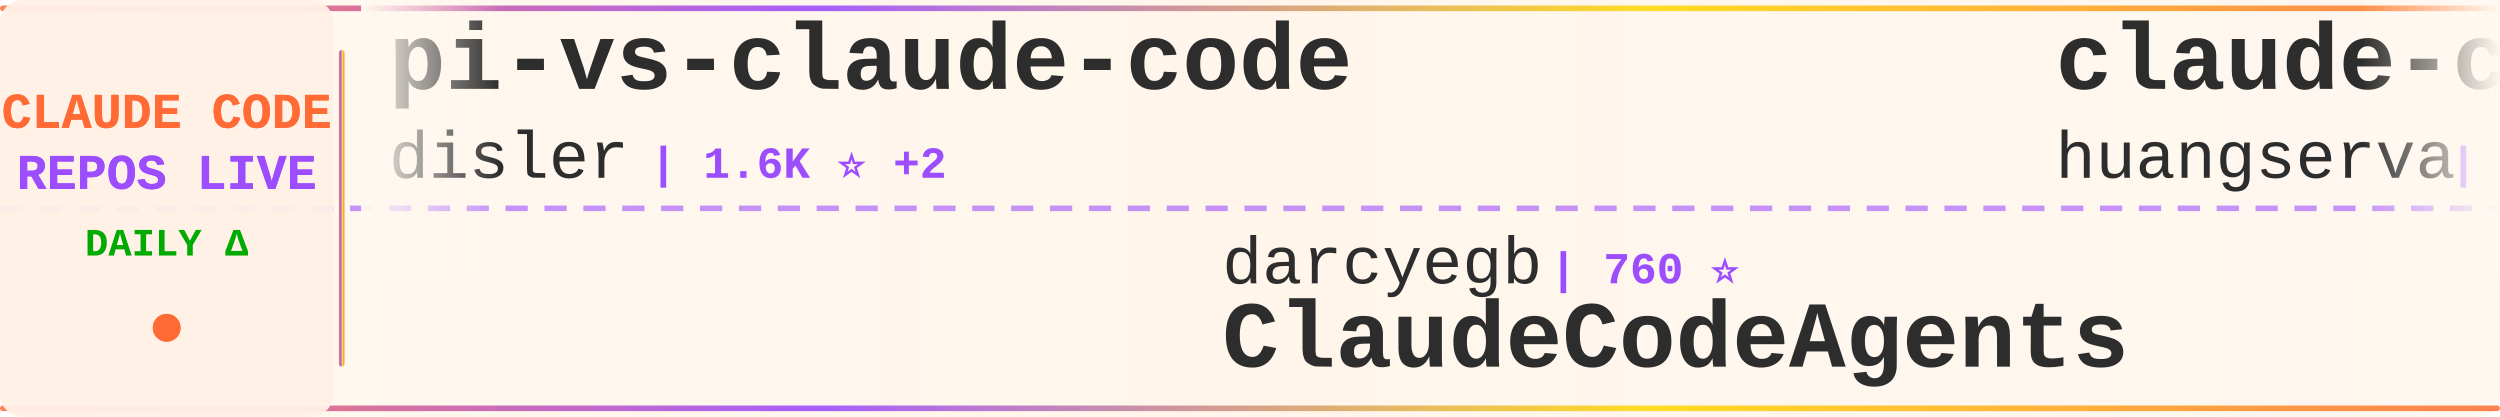
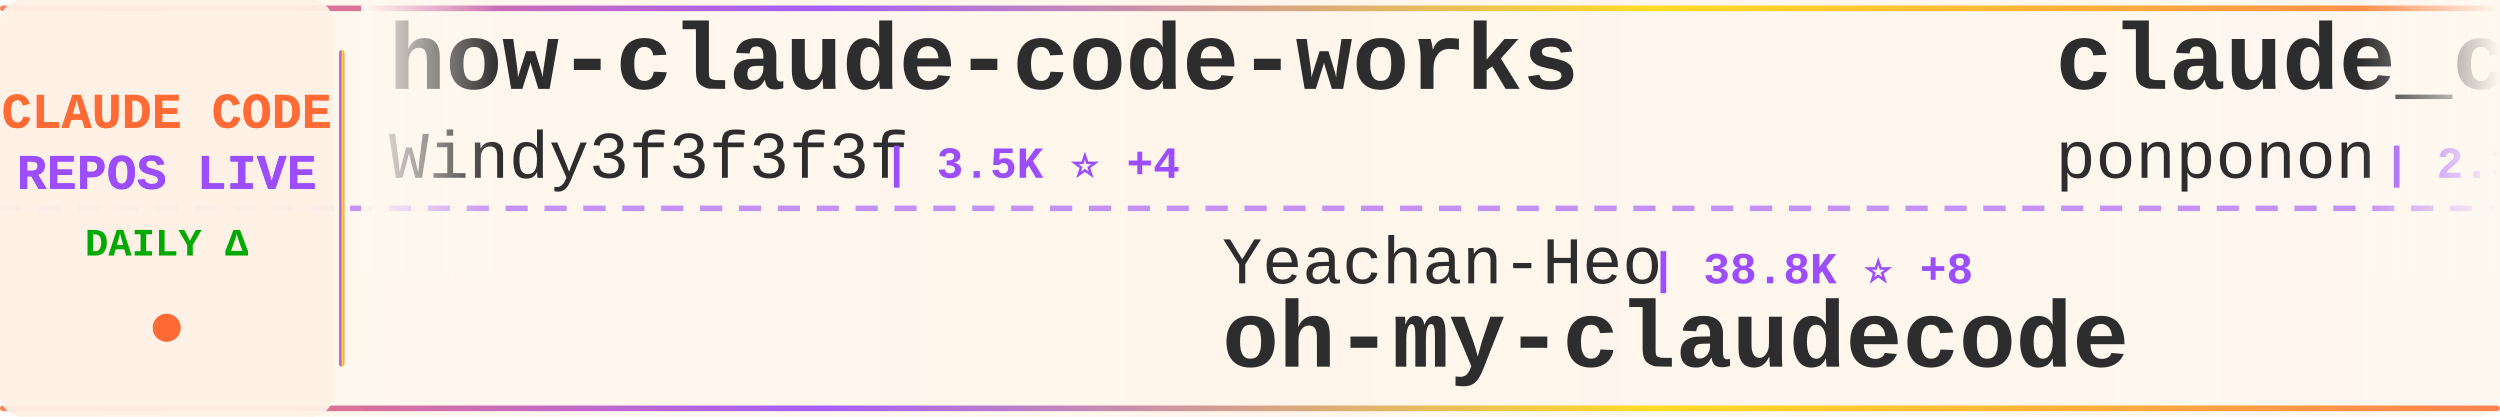
<svg xmlns="http://www.w3.org/2000/svg" width="900" height="150">
  <defs>
    <linearGradient id="tickerBg" x1="0%" y1="0%" x2="100%" y2="0%">
      <stop offset="0%" style="stop-color:#fff8f0;stop-opacity:0.98" />
      <stop offset="50%" style="stop-color:#fff5eb;stop-opacity:1" />
      <stop offset="100%" style="stop-color:#fff8f0;stop-opacity:0.98" />
    </linearGradient>
    <linearGradient id="borderGrad" x1="0%" y1="0%" x2="100%" y2="0%">
      <stop offset="0%" style="stop-color:#FF6B35;stop-opacity:0.85">
        <animate attributeName="stop-opacity" values="0.85;1;0.85" dur="2s" repeatCount="indefinite" />
      </stop>
      <stop offset="33%" style="stop-color:#9C4EFF;stop-opacity:0.9">
        <animate attributeName="stop-opacity" values="0.9;1;0.9" dur="2.2s" repeatCount="indefinite" />
      </stop>
      <stop offset="66%" style="stop-color:#FFD700;stop-opacity:0.85">
        <animate attributeName="stop-opacity" values="0.85;1;0.85" dur="1.8s" repeatCount="indefinite" />
      </stop>
      <stop offset="100%" style="stop-color:#FF6B35;stop-opacity:0.85">
        <animate attributeName="stop-opacity" values="0.85;1;0.85" dur="2s" repeatCount="indefinite" />
      </stop>
    </linearGradient>
    <filter id="textGlow">
      <feGaussianBlur stdDeviation="0.15" result="coloredBlur" />
      <feMerge>
        <feMergeNode in="coloredBlur" />
        <feMergeNode in="SourceGraphic" />
      </feMerge>
    </filter>
    <filter id="metricGlow">
      <feGaussianBlur stdDeviation="0.2" result="coloredBlur" />
      <feMerge>
        <feMergeNode in="coloredBlur" />
        <feMergeNode in="SourceGraphic" />
      </feMerge>
    </filter>
    <linearGradient id="leftFade" x1="0%" y1="0%" x2="100%" y2="0%">
      <stop offset="0%" style="stop-color:#fff8f0;stop-opacity:1" />
      <stop offset="100%" style="stop-color:#fff8f0;stop-opacity:0" />
    </linearGradient>
    <linearGradient id="rightFade" x1="0%" y1="0%" x2="100%" y2="0%">
      <stop offset="0%" style="stop-color:#fff8f0;stop-opacity:0" />
      <stop offset="100%" style="stop-color:#fff8f0;stop-opacity:1" />
    </linearGradient>
  </defs>
  <rect width="900" height="150" fill="url(#tickerBg)" rx="8" />
  <rect x="0" y="2" width="900" height="2" fill="url(#borderGrad)" rx="1" />
  <rect x="0" y="146" width="900" height="2" fill="url(#borderGrad)" rx="1" />
  <line x1="0" y1="75" x2="900" y2="75" stroke="#9C4EFF" stroke-width="2" stroke-dasharray="8 6" opacity="0.6" />
  <rect x="0" y="0" width="120" height="150" fill="#fff0e6" opacity="0.95" rx="8" />
  <text x="60" y="46" font-family="'Courier New', monospace" font-size="18" font-weight="bold" fill="#FF6B35" text-anchor="middle" filter="url(#textGlow)">
    CLAUDE CODE
  </text>
  <text x="60" y="68" font-family="'Courier New', monospace" font-size="18" font-weight="bold" fill="#9C4EFF" text-anchor="middle" filter="url(#textGlow)">
    REPOS LIVE
  </text>
  <text x="60" y="92" font-family="'Courier New', monospace" font-size="14" font-weight="bold" fill="#00aa00" text-anchor="middle">
    DAILY Δ
  </text>
  <circle cx="60" cy="118" r="5" fill="#FF6B35" filter="url(#metricGlow)">
    <animate attributeName="r" values="4;6;4" dur="1.5s" repeatCount="indefinite" />
    <animate attributeName="opacity" values="0.6;1;0.6" dur="1.5s" repeatCount="indefinite" />
  </circle>
  <rect x="122" y="18" width="2" height="114" fill="url(#borderGrad)" rx="1" />
  <clipPath id="tickerClip">
    <rect x="130" y="0" width="770" height="150" />
  </clipPath>
  <g clip-path="url(#tickerClip)">
    <g id="tickerItems">
      <animateTransform attributeName="transform" attributeType="XML" type="translate" from="0 0" to="-3000 0" dur="54s" repeatCount="indefinite" />
      <g transform="translate(0, 0)">
-         <text x="140" y="32" font-family="'Courier New', monospace" font-size="34" font-weight="bold" fill="#2d2d2d">pi-vs-claude-code</text>
-         <text x="140" y="64" font-family="'Courier New', monospace" font-size="24" font-weight="normal" fill="#2d2d2d" opacity="1.0">disler</text>
-         <text x="234" y="64" font-family="'Courier New', monospace" font-size="16" font-weight="bold" fill="#9C4EFF"> | 1.6K ⭐ +2</text>
+         <text x="140" y="32" font-family="'Courier New', monospace" font-size="34" font-weight="bold" fill="#2d2d2d">how-claude-code-works</text>
+         <text x="140" y="64" font-family="'Courier New', monospace" font-size="24" font-weight="normal" fill="#2d2d2d" opacity="1.0">Windy3f3f3f3f</text>
+         <text x="318" y="64" font-family="'Courier New', monospace" font-size="16" font-weight="bold" fill="#9C4EFF"> | 3.5K ⭐ +4</text>
      </g>
      <g transform="translate(300, 0)">
-         <text x="140" y="102" font-family="'Courier New', monospace" font-size="24" font-weight="normal" fill="#2d2d2d" opacity="1.0">darcyegb</text>
-         <text x="258" y="102" font-family="'Courier New', monospace" font-size="16" font-weight="bold" fill="#9C4EFF"> | 760 ⭐</text>
-         <text x="140" y="132" font-family="'Courier New', monospace" font-size="34" font-weight="bold" fill="#2d2d2d">ClaudeCodeAgents</text>
+         <text x="140" y="102" font-family="'Courier New', monospace" font-size="24" font-weight="normal" fill="#2d2d2d" opacity="1.0">Yeachan-Heo</text>
+         <text x="294" y="102" font-family="'Courier New', monospace" font-size="16" font-weight="bold" fill="#9C4EFF"> | 38.8K ⭐ +8</text>
+         <text x="140" y="132" font-family="'Courier New', monospace" font-size="34" font-weight="bold" fill="#2d2d2d">oh-my-claudecode</text>
      </g>
      <g transform="translate(600, 0)">
-         <text x="140" y="32" font-family="'Courier New', monospace" font-size="34" font-weight="bold" fill="#2d2d2d">claude-code-cli</text>
-         <text x="140" y="64" font-family="'Courier New', monospace" font-size="24" font-weight="normal" fill="#2d2d2d" opacity="1.0">huangserva</text>
-         <text x="282" y="64" font-family="'Courier New', monospace" font-size="16" font-weight="bold" fill="#9C4EFF"> | 626 ⭐ +1</text>
+         <text x="140" y="32" font-family="'Courier New', monospace" font-size="34" font-weight="bold" fill="#2d2d2d">claude_code_src</text>
+         <text x="140" y="64" font-family="'Courier New', monospace" font-size="24" font-weight="normal" fill="#2d2d2d" opacity="1.0">ponponon</text>
+         <text x="258" y="64" font-family="'Courier New', monospace" font-size="16" font-weight="bold" fill="#9C4EFF"> | 2.3K ⭐ -1</text>
      </g>
      <g transform="translate(900, 0)">
-         <text x="140" y="102" font-family="'Courier New', monospace" font-size="24" font-weight="normal" fill="#2d2d2d" opacity="1.0">ding113</text>
-         <text x="246" y="102" font-family="'Courier New', monospace" font-size="16" font-weight="bold" fill="#9C4EFF"> | 3.3K ⭐ +3</text>
-         <text x="140" y="132" font-family="'Courier New', monospace" font-size="34" font-weight="bold" fill="#2d2d2d">claude-code-hub</text>
+         <text x="140" y="102" font-family="'Courier New', monospace" font-size="24" font-weight="normal" fill="#2d2d2d" opacity="1.0">multica-ai</text>
+         <text x="282" y="102" font-family="'Courier New', monospace" font-size="16" font-weight="bold" fill="#9C4EFF"> | 208.1K ⭐ +139</text>
+         <text x="140" y="132" font-family="'Courier New', monospace" font-size="34" font-weight="bold" fill="#2d2d2d">andrej-karpathy-skills</text>
      </g>
      <g transform="translate(1200, 0)">
-         <text x="140" y="32" font-family="'Courier New', monospace" font-size="34" font-weight="bold" fill="#2d2d2d">my-claude-code-setup</text>
-         <text x="140" y="64" font-family="'Courier New', monospace" font-size="24" font-weight="normal" fill="#2d2d2d" opacity="1.0">centminmod</text>
-         <text x="282" y="64" font-family="'Courier New', monospace" font-size="16" font-weight="bold" fill="#9C4EFF"> | 2.6K ⭐</text>
+         <text x="140" y="32" font-family="'Courier New', monospace" font-size="34" font-weight="bold" fill="#2d2d2d">claude-code-proxy</text>
+         <text x="140" y="64" font-family="'Courier New', monospace" font-size="24" font-weight="normal" fill="#2d2d2d" opacity="1.0">1rgs</text>
+         <text x="210" y="64" font-family="'Courier New', monospace" font-size="16" font-weight="bold" fill="#9C4EFF"> | 3.7K ⭐ +1</text>
      </g>
      <g transform="translate(1500, 0)">
-         <text x="140" y="102" font-family="'Courier New', monospace" font-size="24" font-weight="normal" fill="#2d2d2d" opacity="1.0">RichardAtCT</text>
-         <text x="294" y="102" font-family="'Courier New', monospace" font-size="16" font-weight="bold" fill="#9C4EFF"> | 2.8K ⭐ +1</text>
-         <text x="140" y="132" font-family="'Courier New', monospace" font-size="34" font-weight="bold" fill="#2d2d2d">claude-code-telegram</text>
+         <text x="140" y="102" font-family="'Courier New', monospace" font-size="24" font-weight="normal" fill="#2d2d2d" opacity="1.0">jqueryscript</text>
+         <text x="306" y="102" font-family="'Courier New', monospace" font-size="16" font-weight="bold" fill="#9C4EFF"> | 505 ⭐</text>
+         <text x="140" y="132" font-family="'Courier New', monospace" font-size="34" font-weight="bold" fill="#2d2d2d">awesome-claude-code</text>
      </g>
      <g transform="translate(1800, 0)">
-         <text x="140" y="32" font-family="'Courier New', monospace" font-size="34" font-weight="bold" fill="#2d2d2d">andrej-karpathy-skills</text>
-         <text x="140" y="64" font-family="'Courier New', monospace" font-size="24" font-weight="normal" fill="#2d2d2d" opacity="1.0">multica-ai</text>
-         <text x="282" y="64" font-family="'Courier New', monospace" font-size="16" font-weight="bold" fill="#9C4EFF"> | 207.9K ⭐ +234</text>
+         <text x="140" y="32" font-family="'Courier New', monospace" font-size="34" font-weight="bold" fill="#2d2d2d">claude-code-hub</text>
+         <text x="140" y="64" font-family="'Courier New', monospace" font-size="24" font-weight="normal" fill="#2d2d2d" opacity="1.0">ding113</text>
+         <text x="246" y="64" font-family="'Courier New', monospace" font-size="16" font-weight="bold" fill="#9C4EFF"> | 3.3K ⭐</text>
      </g>
      <g transform="translate(2100, 0)">
-         <text x="140" y="102" font-family="'Courier New', monospace" font-size="24" font-weight="normal" fill="#2d2d2d" opacity="1.0">ccplugins</text>
-         <text x="270" y="102" font-family="'Courier New', monospace" font-size="16" font-weight="bold" fill="#9C4EFF"> | 923 ⭐ -1</text>
-         <text x="140" y="132" font-family="'Courier New', monospace" font-size="34" font-weight="bold" fill="#2d2d2d">awesome-claude-code-plug...</text>
+         <text x="140" y="102" font-family="'Courier New', monospace" font-size="24" font-weight="normal" fill="#2d2d2d" opacity="1.0">ChrisWiles</text>
+         <text x="282" y="102" font-family="'Courier New', monospace" font-size="16" font-weight="bold" fill="#9C4EFF"> | 6.0K ⭐ +2</text>
+         <text x="140" y="132" font-family="'Courier New', monospace" font-size="34" font-weight="bold" fill="#2d2d2d">claude-code-showcase</text>
      </g>
      <g transform="translate(2400, 0)">
-         <text x="140" y="32" font-family="'Courier New', monospace" font-size="34" font-weight="bold" fill="#2d2d2d">ECC</text>
-         <text x="140" y="64" font-family="'Courier New', monospace" font-size="24" font-weight="normal" fill="#2d2d2d" opacity="1.0">affaan-m</text>
-         <text x="258" y="64" font-family="'Courier New', monospace" font-size="16" font-weight="bold" fill="#9C4EFF"> | 243.6K ⭐ +121</text>
+         <text x="140" y="32" font-family="'Courier New', monospace" font-size="34" font-weight="bold" fill="#2d2d2d">claude-code-source-code</text>
+         <text x="140" y="64" font-family="'Courier New', monospace" font-size="24" font-weight="normal" fill="#2d2d2d" opacity="1.0">777genius</text>
+         <text x="270" y="64" font-family="'Courier New', monospace" font-size="16" font-weight="bold" fill="#9C4EFF"> | 927 ⭐</text>
      </g>
      <g transform="translate(2700, 0)">
-         <text x="140" y="102" font-family="'Courier New', monospace" font-size="24" font-weight="normal" fill="#2d2d2d" opacity="1.0">AICoderTudou</text>
-         <text x="306" y="102" font-family="'Courier New', monospace" font-size="16" font-weight="bold" fill="#9C4EFF"> | 496 ⭐</text>
-         <text x="140" y="132" font-family="'Courier New', monospace" font-size="34" font-weight="bold" fill="#2d2d2d">claude-code-tudou</text>
+         <text x="140" y="102" font-family="'Courier New', monospace" font-size="24" font-weight="normal" fill="#2d2d2d" opacity="1.0">simonw</text>
+         <text x="234" y="102" font-family="'Courier New', monospace" font-size="16" font-weight="bold" fill="#9C4EFF"> | 1.7K ⭐</text>
+         <text x="140" y="132" font-family="'Courier New', monospace" font-size="34" font-weight="bold" fill="#2d2d2d">claude-code-transcripts</text>
      </g>
      <g transform="translate(3000, 0)">
-         <text x="140" y="32" font-family="'Courier New', monospace" font-size="34" font-weight="bold" fill="#2d2d2d">pi-vs-claude-code</text>
-         <text x="140" y="64" font-family="'Courier New', monospace" font-size="24" font-weight="normal" fill="#2d2d2d" opacity="1.0">disler</text>
-         <text x="234" y="64" font-family="'Courier New', monospace" font-size="16" font-weight="bold" fill="#9C4EFF"> | 1.6K ⭐ +2</text>
+         <text x="140" y="32" font-family="'Courier New', monospace" font-size="34" font-weight="bold" fill="#2d2d2d">how-claude-code-works</text>
+         <text x="140" y="64" font-family="'Courier New', monospace" font-size="24" font-weight="normal" fill="#2d2d2d" opacity="1.0">Windy3f3f3f3f</text>
+         <text x="318" y="64" font-family="'Courier New', monospace" font-size="16" font-weight="bold" fill="#9C4EFF"> | 3.5K ⭐ +4</text>
      </g>
      <g transform="translate(3300, 0)">
-         <text x="140" y="102" font-family="'Courier New', monospace" font-size="24" font-weight="normal" fill="#2d2d2d" opacity="1.0">darcyegb</text>
-         <text x="258" y="102" font-family="'Courier New', monospace" font-size="16" font-weight="bold" fill="#9C4EFF"> | 760 ⭐</text>
-         <text x="140" y="132" font-family="'Courier New', monospace" font-size="34" font-weight="bold" fill="#2d2d2d">ClaudeCodeAgents</text>
+         <text x="140" y="102" font-family="'Courier New', monospace" font-size="24" font-weight="normal" fill="#2d2d2d" opacity="1.0">Yeachan-Heo</text>
+         <text x="294" y="102" font-family="'Courier New', monospace" font-size="16" font-weight="bold" fill="#9C4EFF"> | 38.8K ⭐ +8</text>
+         <text x="140" y="132" font-family="'Courier New', monospace" font-size="34" font-weight="bold" fill="#2d2d2d">oh-my-claudecode</text>
      </g>
      <g transform="translate(3600, 0)">
-         <text x="140" y="32" font-family="'Courier New', monospace" font-size="34" font-weight="bold" fill="#2d2d2d">claude-code-cli</text>
-         <text x="140" y="64" font-family="'Courier New', monospace" font-size="24" font-weight="normal" fill="#2d2d2d" opacity="1.0">huangserva</text>
-         <text x="282" y="64" font-family="'Courier New', monospace" font-size="16" font-weight="bold" fill="#9C4EFF"> | 626 ⭐ +1</text>
+         <text x="140" y="32" font-family="'Courier New', monospace" font-size="34" font-weight="bold" fill="#2d2d2d">claude_code_src</text>
+         <text x="140" y="64" font-family="'Courier New', monospace" font-size="24" font-weight="normal" fill="#2d2d2d" opacity="1.0">ponponon</text>
+         <text x="258" y="64" font-family="'Courier New', monospace" font-size="16" font-weight="bold" fill="#9C4EFF"> | 2.3K ⭐ -1</text>
      </g>
      <g transform="translate(3900, 0)">
-         <text x="140" y="102" font-family="'Courier New', monospace" font-size="24" font-weight="normal" fill="#2d2d2d" opacity="1.0">ding113</text>
-         <text x="246" y="102" font-family="'Courier New', monospace" font-size="16" font-weight="bold" fill="#9C4EFF"> | 3.3K ⭐ +3</text>
-         <text x="140" y="132" font-family="'Courier New', monospace" font-size="34" font-weight="bold" fill="#2d2d2d">claude-code-hub</text>
+         <text x="140" y="102" font-family="'Courier New', monospace" font-size="24" font-weight="normal" fill="#2d2d2d" opacity="1.0">multica-ai</text>
+         <text x="282" y="102" font-family="'Courier New', monospace" font-size="16" font-weight="bold" fill="#9C4EFF"> | 208.1K ⭐ +139</text>
+         <text x="140" y="132" font-family="'Courier New', monospace" font-size="34" font-weight="bold" fill="#2d2d2d">andrej-karpathy-skills</text>
      </g>
    </g>
  </g>
  <rect x="130" y="0" width="50" height="100" fill="url(#leftFade)" />
  <rect x="850" y="0" width="50" height="100" fill="url(#rightFade)" />
</svg>
